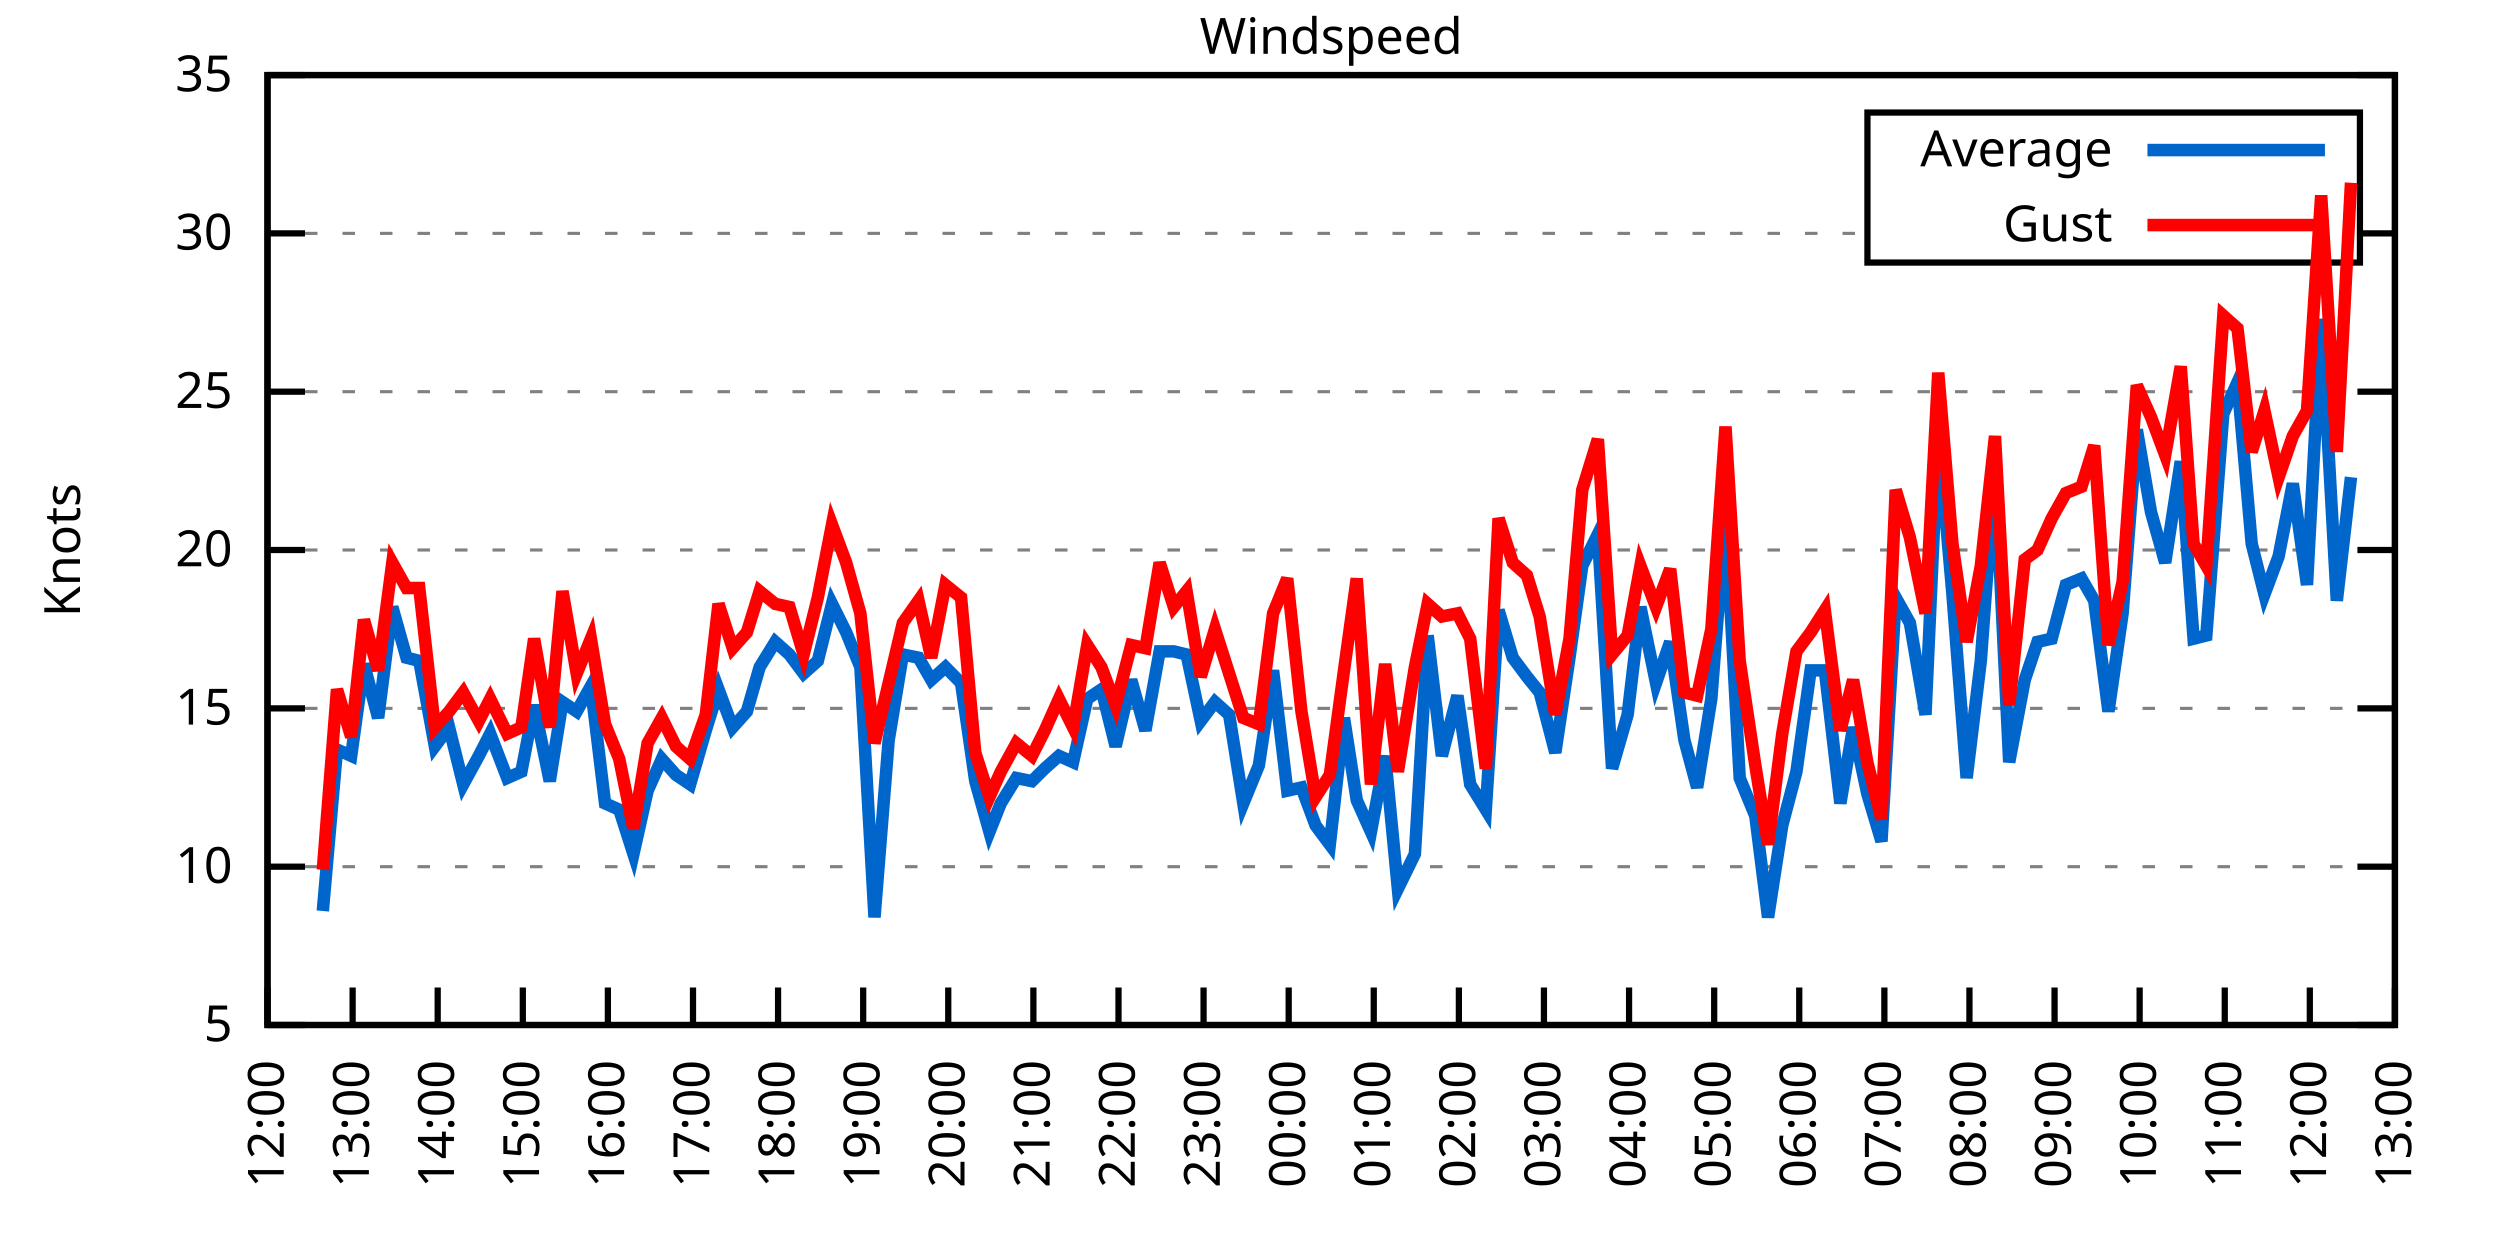
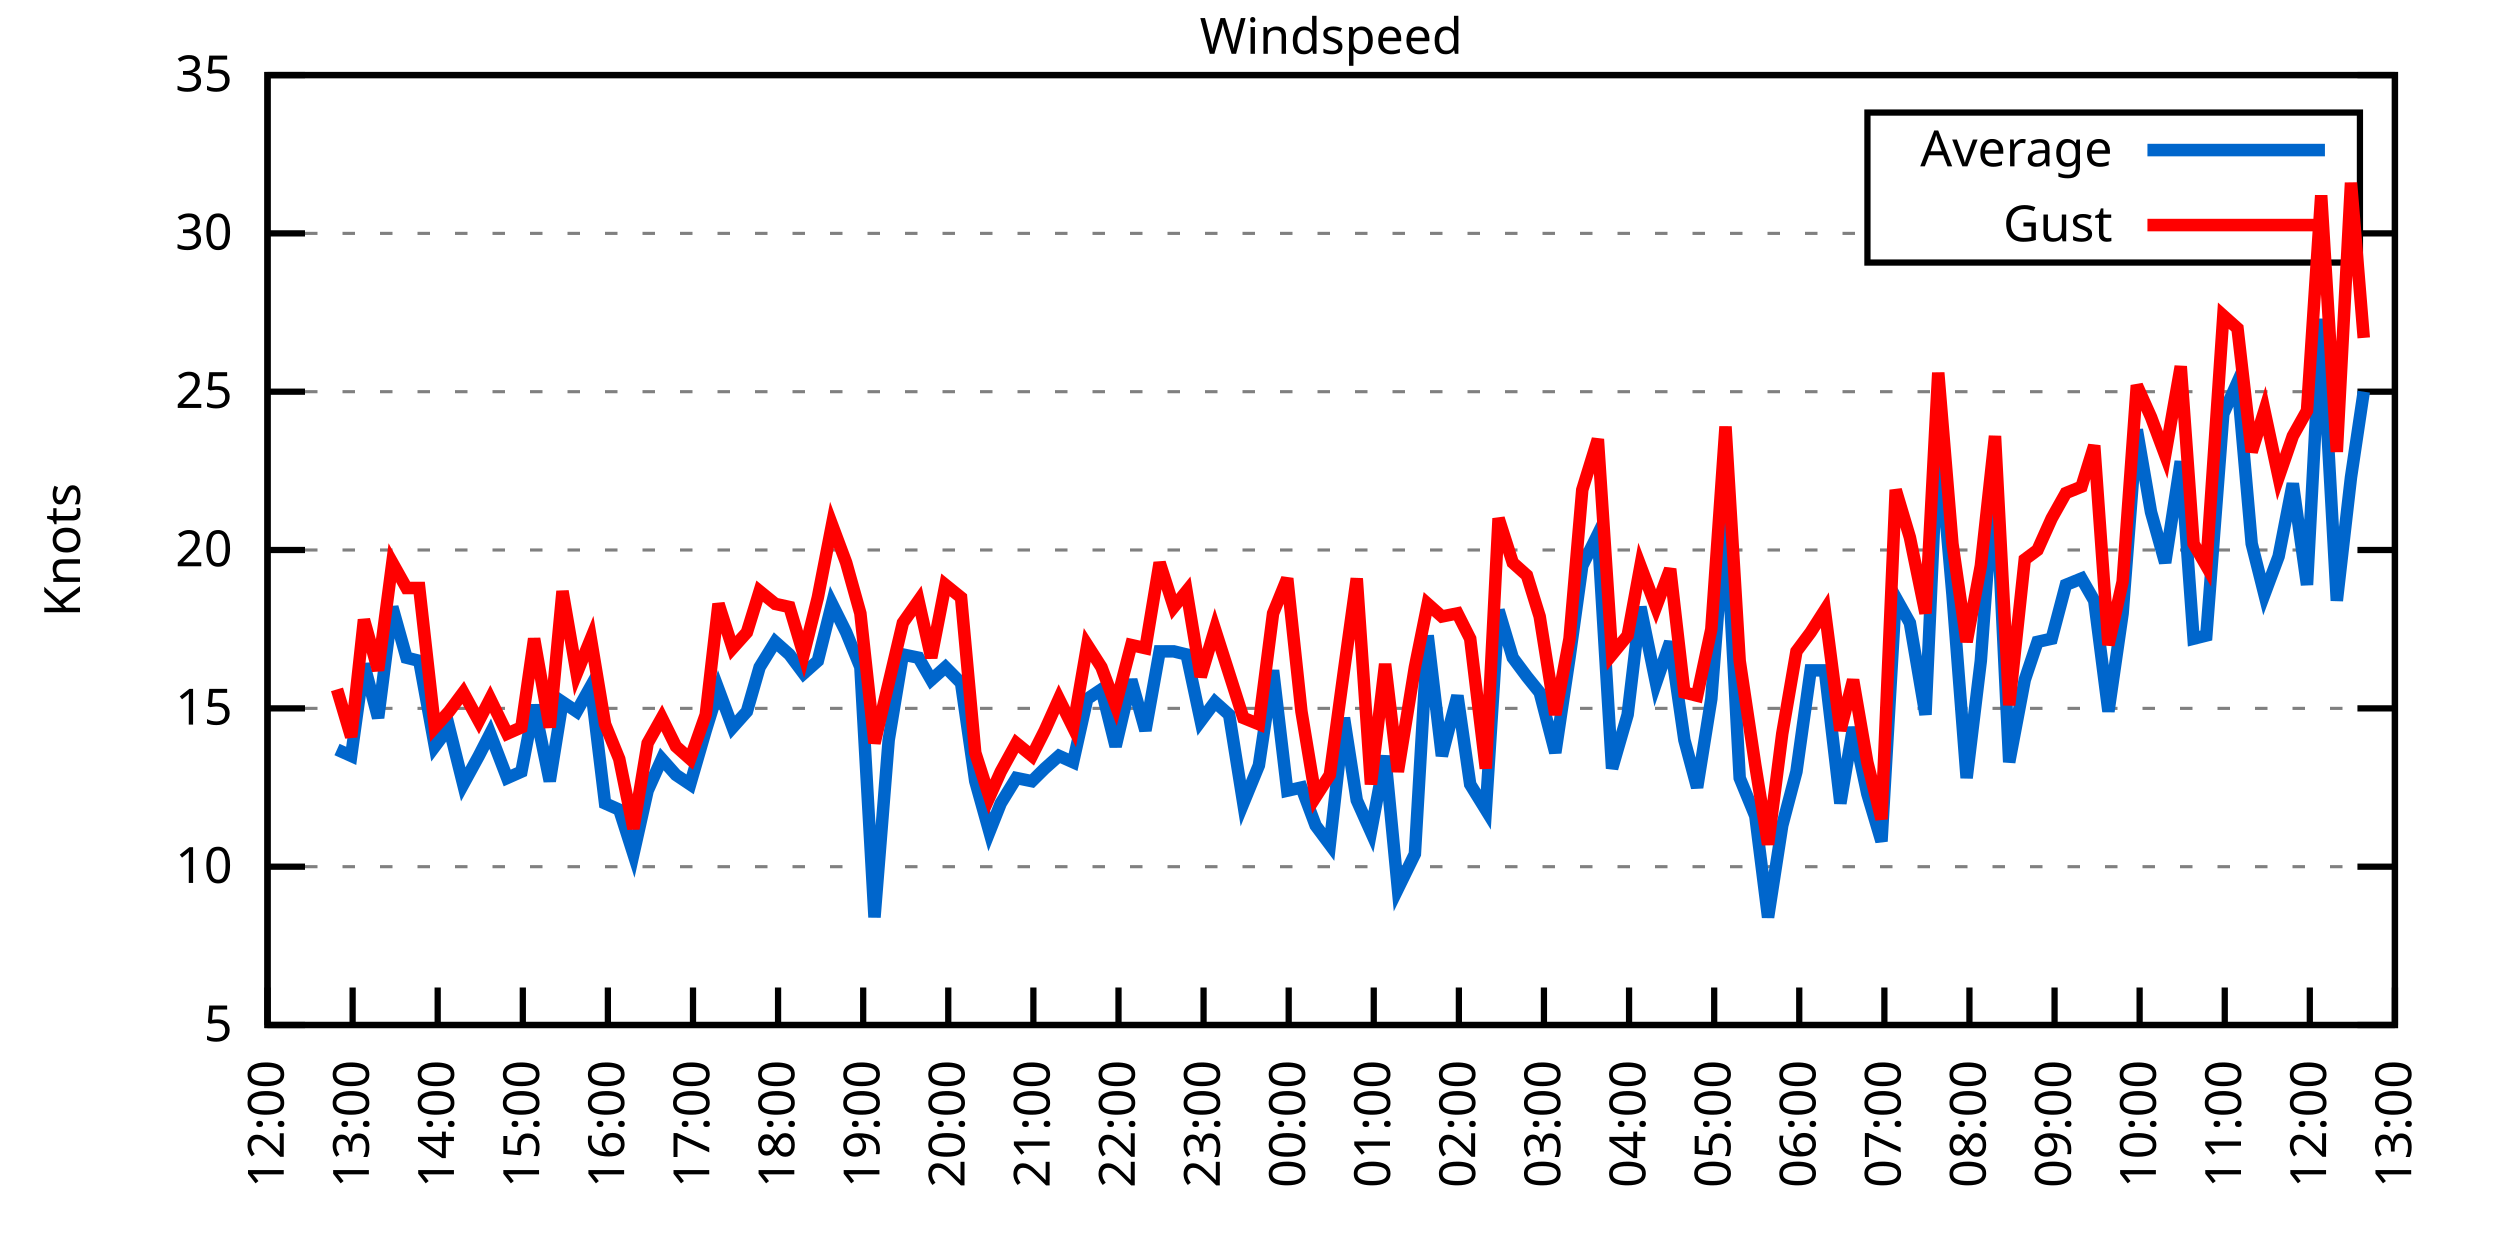
<svg xmlns="http://www.w3.org/2000/svg" xmlns:xlink="http://www.w3.org/1999/xlink" width="400" height="200" viewBox="0 0 400 200">
  <g id="gnuplot_canvas">
    <rect x="0" y="0" width="400" height="200" fill="none" />
    <defs>
      <circle id="gpDot" r="0.5" stroke-width="0.5" stroke="currentColor" />
      <path id="gpPt0" stroke-width="0.333" stroke="currentColor" d="M-1,0 h2 M0,-1 v2" />
      <path id="gpPt1" stroke-width="0.333" stroke="currentColor" d="M-1,-1 L1,1 M1,-1 L-1,1" />
      <path id="gpPt2" stroke-width="0.333" stroke="currentColor" d="M-1,0 L1,0 M0,-1 L0,1 M-1,-1 L1,1 M-1,1 L1,-1" />
      <rect id="gpPt3" stroke-width="0.333" stroke="currentColor" x="-1" y="-1" width="2" height="2" />
      <rect id="gpPt4" stroke-width="0.333" stroke="currentColor" fill="currentColor" x="-1" y="-1" width="2" height="2" />
      <circle id="gpPt5" stroke-width="0.333" stroke="currentColor" cx="0" cy="0" r="1" />
      <use xlink:href="#gpPt5" id="gpPt6" fill="currentColor" stroke="none" />
      <path id="gpPt7" stroke-width="0.333" stroke="currentColor" d="M0,-1.33 L-1.33,0.67 L1.33,0.67 z" />
      <use xlink:href="#gpPt7" id="gpPt8" fill="currentColor" stroke="none" />
      <use xlink:href="#gpPt7" id="gpPt9" stroke="currentColor" transform="rotate(180)" />
      <use xlink:href="#gpPt9" id="gpPt10" fill="currentColor" stroke="none" />
      <use xlink:href="#gpPt3" id="gpPt11" stroke="currentColor" transform="rotate(45)" />
      <use xlink:href="#gpPt11" id="gpPt12" fill="currentColor" stroke="none" />
      <path id="gpPt13" stroke-width="0.333" stroke="currentColor" d="M0,1.330 L1.265,0.411 L0.782,-1.067 L-0.782,-1.076 L-1.265,0.411 z" />
      <use xlink:href="#gpPt13" id="gpPt14" fill="currentColor" stroke="none" />
      <filter id="textbox" filterUnits="objectBoundingBox" x="0" y="0" height="1" width="1">
        <feFlood flood-color="white" flood-opacity="1" result="bgnd" />
        <feComposite in="SourceGraphic" in2="bgnd" operator="atop" />
      </filter>
      <filter id="greybox" filterUnits="objectBoundingBox" x="0" y="0" height="1" width="1">
        <feFlood flood-color="lightgrey" flood-opacity="1" result="grey" />
        <feComposite in="SourceGraphic" in2="grey" operator="atop" />
      </filter>
    </defs>
    <g fill="none" color="white" stroke="currentColor" stroke-width="1.00" stroke-linecap="butt" stroke-linejoin="miter">
</g>
    <g fill="none" color="black" stroke="currentColor" stroke-width="1.00" stroke-linecap="butt" stroke-linejoin="miter">
      <g stroke="none" shape-rendering="crispEdges">
        <polygon fill="rgb(255, 255, 255)" points="42.80,164.00 383.18,164.00 383.18,12.02 42.80,12.02 " />
      </g>
    </g>
    <g fill="none" color="black" stroke="currentColor" stroke-width="1.00" stroke-linecap="butt" stroke-linejoin="miter">
</g>
    <g fill="none" color="black" stroke="black" stroke-width="0.50" stroke-linecap="butt" stroke-linejoin="miter">
</g>
    <g fill="none" color="gray" stroke="currentColor" stroke-width="0.50" stroke-linecap="butt" stroke-linejoin="miter">
      <path stroke="gray" stroke-dasharray="2,4" class="gridline" d="M42.80,164.00 L383.19,164.00  " />
    </g>
    <g fill="none" color="gray" stroke="gray" stroke-width="1.00" stroke-linecap="butt" stroke-linejoin="miter">
</g>
    <g fill="none" color="black" stroke="currentColor" stroke-width="1.00" stroke-linecap="butt" stroke-linejoin="miter">
      <path stroke="black" d="M42.80,164.00 L48.80,164.00 M383.19,164.00 L377.19,164.00  " />
      <g transform="translate(37.20,166.60)" stroke="none" fill="black" font-family="Sans" font-size="8.00" text-anchor="end">
        <text>
          <tspan font-family="Sans"> 5</tspan>
        </text>
      </g>
    </g>
    <g fill="none" color="black" stroke="currentColor" stroke-width="1.00" stroke-linecap="butt" stroke-linejoin="miter">
</g>
    <g fill="none" color="black" stroke="black" stroke-width="0.50" stroke-linecap="butt" stroke-linejoin="miter">
</g>
    <g fill="none" color="gray" stroke="currentColor" stroke-width="0.50" stroke-linecap="butt" stroke-linejoin="miter">
      <path stroke="gray" stroke-dasharray="2,4" class="gridline" d="M42.80,138.67 L383.19,138.67  " />
    </g>
    <g fill="none" color="gray" stroke="gray" stroke-width="1.00" stroke-linecap="butt" stroke-linejoin="miter">
</g>
    <g fill="none" color="black" stroke="currentColor" stroke-width="1.00" stroke-linecap="butt" stroke-linejoin="miter">
      <path stroke="black" d="M42.80,138.67 L48.80,138.67 M383.19,138.67 L377.19,138.67  " />
      <g transform="translate(37.20,141.27)" stroke="none" fill="black" font-family="Sans" font-size="8.00" text-anchor="end">
        <text>
          <tspan font-family="Sans"> 10</tspan>
        </text>
      </g>
    </g>
    <g fill="none" color="black" stroke="currentColor" stroke-width="1.00" stroke-linecap="butt" stroke-linejoin="miter">
</g>
    <g fill="none" color="black" stroke="black" stroke-width="0.50" stroke-linecap="butt" stroke-linejoin="miter">
</g>
    <g fill="none" color="gray" stroke="currentColor" stroke-width="0.50" stroke-linecap="butt" stroke-linejoin="miter">
      <path stroke="gray" stroke-dasharray="2,4" class="gridline" d="M42.80,113.34 L383.19,113.34  " />
    </g>
    <g fill="none" color="gray" stroke="gray" stroke-width="1.00" stroke-linecap="butt" stroke-linejoin="miter">
</g>
    <g fill="none" color="black" stroke="currentColor" stroke-width="1.00" stroke-linecap="butt" stroke-linejoin="miter">
      <path stroke="black" d="M42.80,113.34 L48.80,113.34 M383.19,113.34 L377.19,113.34  " />
      <g transform="translate(37.20,115.94)" stroke="none" fill="black" font-family="Sans" font-size="8.00" text-anchor="end">
        <text>
          <tspan font-family="Sans"> 15</tspan>
        </text>
      </g>
    </g>
    <g fill="none" color="black" stroke="currentColor" stroke-width="1.00" stroke-linecap="butt" stroke-linejoin="miter">
</g>
    <g fill="none" color="black" stroke="black" stroke-width="0.50" stroke-linecap="butt" stroke-linejoin="miter">
</g>
    <g fill="none" color="gray" stroke="currentColor" stroke-width="0.50" stroke-linecap="butt" stroke-linejoin="miter">
      <path stroke="gray" stroke-dasharray="2,4" class="gridline" d="M42.80,88.00 L383.19,88.00  " />
    </g>
    <g fill="none" color="gray" stroke="gray" stroke-width="1.00" stroke-linecap="butt" stroke-linejoin="miter">
</g>
    <g fill="none" color="black" stroke="currentColor" stroke-width="1.00" stroke-linecap="butt" stroke-linejoin="miter">
      <path stroke="black" d="M42.80,88.00 L48.80,88.00 M383.19,88.00 L377.19,88.00  " />
      <g transform="translate(37.20,90.60)" stroke="none" fill="black" font-family="Sans" font-size="8.00" text-anchor="end">
        <text>
          <tspan font-family="Sans"> 20</tspan>
        </text>
      </g>
    </g>
    <g fill="none" color="black" stroke="currentColor" stroke-width="1.00" stroke-linecap="butt" stroke-linejoin="miter">
</g>
    <g fill="none" color="black" stroke="black" stroke-width="0.50" stroke-linecap="butt" stroke-linejoin="miter">
</g>
    <g fill="none" color="gray" stroke="currentColor" stroke-width="0.50" stroke-linecap="butt" stroke-linejoin="miter">
      <path stroke="gray" stroke-dasharray="2,4" class="gridline" d="M42.80,62.67 L383.19,62.67  " />
    </g>
    <g fill="none" color="gray" stroke="gray" stroke-width="1.00" stroke-linecap="butt" stroke-linejoin="miter">
</g>
    <g fill="none" color="black" stroke="currentColor" stroke-width="1.00" stroke-linecap="butt" stroke-linejoin="miter">
      <path stroke="black" d="M42.80,62.67 L48.80,62.67 M383.19,62.67 L377.19,62.67  " />
      <g transform="translate(37.20,65.27)" stroke="none" fill="black" font-family="Sans" font-size="8.00" text-anchor="end">
        <text>
          <tspan font-family="Sans"> 25</tspan>
        </text>
      </g>
    </g>
    <g fill="none" color="black" stroke="currentColor" stroke-width="1.00" stroke-linecap="butt" stroke-linejoin="miter">
</g>
    <g fill="none" color="black" stroke="black" stroke-width="0.50" stroke-linecap="butt" stroke-linejoin="miter">
</g>
    <g fill="none" color="gray" stroke="currentColor" stroke-width="0.50" stroke-linecap="butt" stroke-linejoin="miter">
      <path stroke="gray" stroke-dasharray="2,4" class="gridline" d="M42.80,37.34 L298.79,37.34 M377.59,37.34 L383.19,37.34  " />
    </g>
    <g fill="none" color="gray" stroke="gray" stroke-width="1.00" stroke-linecap="butt" stroke-linejoin="miter">
</g>
    <g fill="none" color="black" stroke="currentColor" stroke-width="1.00" stroke-linecap="butt" stroke-linejoin="miter">
      <path stroke="black" d="M42.80,37.34 L48.80,37.34 M383.19,37.34 L377.19,37.34  " />
      <g transform="translate(37.20,39.94)" stroke="none" fill="black" font-family="Sans" font-size="8.00" text-anchor="end">
        <text>
          <tspan font-family="Sans"> 30</tspan>
        </text>
      </g>
    </g>
    <g fill="none" color="black" stroke="currentColor" stroke-width="1.00" stroke-linecap="butt" stroke-linejoin="miter">
</g>
    <g fill="none" color="black" stroke="black" stroke-width="0.50" stroke-linecap="butt" stroke-linejoin="miter">
</g>
    <g fill="none" color="gray" stroke="currentColor" stroke-width="0.50" stroke-linecap="butt" stroke-linejoin="miter">
      <path stroke="gray" stroke-dasharray="2,4" class="gridline" d="M42.80,12.01 L383.19,12.01  " />
    </g>
    <g fill="none" color="gray" stroke="gray" stroke-width="1.00" stroke-linecap="butt" stroke-linejoin="miter">
</g>
    <g fill="none" color="black" stroke="currentColor" stroke-width="1.00" stroke-linecap="butt" stroke-linejoin="miter">
      <path stroke="black" d="M42.80,12.01 L48.80,12.01 M383.19,12.01 L377.19,12.01  " />
      <g transform="translate(37.20,14.61)" stroke="none" fill="black" font-family="Sans" font-size="8.00" text-anchor="end">
        <text>
          <tspan font-family="Sans"> 35</tspan>
        </text>
      </g>
    </g>
    <g fill="none" color="black" stroke="currentColor" stroke-width="1.00" stroke-linecap="butt" stroke-linejoin="miter">
      <path stroke="black" d="M42.80,164.00 L42.80,158.00  " />
      <g transform="translate(45.40,169.60) rotate(270.00)" stroke="none" fill="black" font-family="Sans" font-size="8.00" text-anchor="end">
        <text>
          <tspan font-family="Sans">12:00</tspan>
        </text>
      </g>
    </g>
    <g fill="none" color="black" stroke="currentColor" stroke-width="1.00" stroke-linecap="butt" stroke-linejoin="miter">
      <path stroke="black" d="M56.42,164.00 L56.42,158.00  " />
      <g transform="translate(59.02,169.60) rotate(270.00)" stroke="none" fill="black" font-family="Sans" font-size="8.00" text-anchor="end">
        <text>
          <tspan font-family="Sans">13:00</tspan>
        </text>
      </g>
    </g>
    <g fill="none" color="black" stroke="currentColor" stroke-width="1.00" stroke-linecap="butt" stroke-linejoin="miter">
      <path stroke="black" d="M70.03,164.00 L70.03,158.00  " />
      <g transform="translate(72.63,169.60) rotate(270.00)" stroke="none" fill="black" font-family="Sans" font-size="8.00" text-anchor="end">
        <text>
          <tspan font-family="Sans">14:00</tspan>
        </text>
      </g>
    </g>
    <g fill="none" color="black" stroke="currentColor" stroke-width="1.00" stroke-linecap="butt" stroke-linejoin="miter">
      <path stroke="black" d="M83.65,164.00 L83.65,158.00  " />
      <g transform="translate(86.25,169.60) rotate(270.00)" stroke="none" fill="black" font-family="Sans" font-size="8.00" text-anchor="end">
        <text>
          <tspan font-family="Sans">15:00</tspan>
        </text>
      </g>
    </g>
    <g fill="none" color="black" stroke="currentColor" stroke-width="1.00" stroke-linecap="butt" stroke-linejoin="miter">
      <path stroke="black" d="M97.26,164.00 L97.26,158.00  " />
      <g transform="translate(99.86,169.60) rotate(270.00)" stroke="none" fill="black" font-family="Sans" font-size="8.00" text-anchor="end">
        <text>
          <tspan font-family="Sans">16:00</tspan>
        </text>
      </g>
    </g>
    <g fill="none" color="black" stroke="currentColor" stroke-width="1.00" stroke-linecap="butt" stroke-linejoin="miter">
      <path stroke="black" d="M110.88,164.00 L110.88,158.00  " />
      <g transform="translate(113.48,169.60) rotate(270.00)" stroke="none" fill="black" font-family="Sans" font-size="8.00" text-anchor="end">
        <text>
          <tspan font-family="Sans">17:00</tspan>
        </text>
      </g>
    </g>
    <g fill="none" color="black" stroke="currentColor" stroke-width="1.00" stroke-linecap="butt" stroke-linejoin="miter">
      <path stroke="black" d="M124.49,164.00 L124.49,158.00  " />
      <g transform="translate(127.09,169.60) rotate(270.00)" stroke="none" fill="black" font-family="Sans" font-size="8.00" text-anchor="end">
        <text>
          <tspan font-family="Sans">18:00</tspan>
        </text>
      </g>
    </g>
    <g fill="none" color="black" stroke="currentColor" stroke-width="1.00" stroke-linecap="butt" stroke-linejoin="miter">
      <path stroke="black" d="M138.11,164.00 L138.11,158.00  " />
      <g transform="translate(140.71,169.60) rotate(270.00)" stroke="none" fill="black" font-family="Sans" font-size="8.00" text-anchor="end">
        <text>
          <tspan font-family="Sans">19:00</tspan>
        </text>
      </g>
    </g>
    <g fill="none" color="black" stroke="currentColor" stroke-width="1.00" stroke-linecap="butt" stroke-linejoin="miter">
      <path stroke="black" d="M151.72,164.00 L151.72,158.00  " />
      <g transform="translate(154.32,169.60) rotate(270.00)" stroke="none" fill="black" font-family="Sans" font-size="8.00" text-anchor="end">
        <text>
          <tspan font-family="Sans">20:00</tspan>
        </text>
      </g>
    </g>
    <g fill="none" color="black" stroke="currentColor" stroke-width="1.00" stroke-linecap="butt" stroke-linejoin="miter">
      <path stroke="black" d="M165.34,164.00 L165.34,158.00  " />
      <g transform="translate(167.94,169.60) rotate(270.00)" stroke="none" fill="black" font-family="Sans" font-size="8.00" text-anchor="end">
        <text>
          <tspan font-family="Sans">21:00</tspan>
        </text>
      </g>
    </g>
    <g fill="none" color="black" stroke="currentColor" stroke-width="1.00" stroke-linecap="butt" stroke-linejoin="miter">
      <path stroke="black" d="M178.96,164.00 L178.96,158.00  " />
      <g transform="translate(181.56,169.60) rotate(270.00)" stroke="none" fill="black" font-family="Sans" font-size="8.00" text-anchor="end">
        <text>
          <tspan font-family="Sans">22:00</tspan>
        </text>
      </g>
    </g>
    <g fill="none" color="black" stroke="currentColor" stroke-width="1.00" stroke-linecap="butt" stroke-linejoin="miter">
      <path stroke="black" d="M192.57,164.00 L192.57,158.00  " />
      <g transform="translate(195.17,169.60) rotate(270.00)" stroke="none" fill="black" font-family="Sans" font-size="8.00" text-anchor="end">
        <text>
          <tspan font-family="Sans">23:00</tspan>
        </text>
      </g>
    </g>
    <g fill="none" color="black" stroke="currentColor" stroke-width="1.00" stroke-linecap="butt" stroke-linejoin="miter">
      <path stroke="black" d="M206.19,164.00 L206.19,158.00  " />
      <g transform="translate(208.79,169.60) rotate(270.00)" stroke="none" fill="black" font-family="Sans" font-size="8.00" text-anchor="end">
        <text>
          <tspan font-family="Sans">00:00</tspan>
        </text>
      </g>
    </g>
    <g fill="none" color="black" stroke="currentColor" stroke-width="1.00" stroke-linecap="butt" stroke-linejoin="miter">
      <path stroke="black" d="M219.80,164.00 L219.80,158.00  " />
      <g transform="translate(222.40,169.60) rotate(270.00)" stroke="none" fill="black" font-family="Sans" font-size="8.00" text-anchor="end">
        <text>
          <tspan font-family="Sans">01:00</tspan>
        </text>
      </g>
    </g>
    <g fill="none" color="black" stroke="currentColor" stroke-width="1.00" stroke-linecap="butt" stroke-linejoin="miter">
      <path stroke="black" d="M233.42,164.00 L233.42,158.00  " />
      <g transform="translate(236.02,169.60) rotate(270.00)" stroke="none" fill="black" font-family="Sans" font-size="8.00" text-anchor="end">
        <text>
          <tspan font-family="Sans">02:00</tspan>
        </text>
      </g>
    </g>
    <g fill="none" color="black" stroke="currentColor" stroke-width="1.00" stroke-linecap="butt" stroke-linejoin="miter">
      <path stroke="black" d="M247.03,164.00 L247.03,158.00  " />
      <g transform="translate(249.63,169.60) rotate(270.00)" stroke="none" fill="black" font-family="Sans" font-size="8.00" text-anchor="end">
        <text>
          <tspan font-family="Sans">03:00</tspan>
        </text>
      </g>
    </g>
    <g fill="none" color="black" stroke="currentColor" stroke-width="1.00" stroke-linecap="butt" stroke-linejoin="miter">
      <path stroke="black" d="M260.65,164.00 L260.65,158.00  " />
      <g transform="translate(263.25,169.60) rotate(270.00)" stroke="none" fill="black" font-family="Sans" font-size="8.00" text-anchor="end">
        <text>
          <tspan font-family="Sans">04:00</tspan>
        </text>
      </g>
    </g>
    <g fill="none" color="black" stroke="currentColor" stroke-width="1.00" stroke-linecap="butt" stroke-linejoin="miter">
      <path stroke="black" d="M274.27,164.00 L274.27,158.00  " />
      <g transform="translate(276.87,169.60) rotate(270.00)" stroke="none" fill="black" font-family="Sans" font-size="8.00" text-anchor="end">
        <text>
          <tspan font-family="Sans">05:00</tspan>
        </text>
      </g>
    </g>
    <g fill="none" color="black" stroke="currentColor" stroke-width="1.00" stroke-linecap="butt" stroke-linejoin="miter">
      <path stroke="black" d="M287.88,164.00 L287.88,158.00  " />
      <g transform="translate(290.48,169.60) rotate(270.00)" stroke="none" fill="black" font-family="Sans" font-size="8.00" text-anchor="end">
        <text>
          <tspan font-family="Sans">06:00</tspan>
        </text>
      </g>
    </g>
    <g fill="none" color="black" stroke="currentColor" stroke-width="1.00" stroke-linecap="butt" stroke-linejoin="miter">
      <path stroke="black" d="M301.50,164.00 L301.50,158.00  " />
      <g transform="translate(304.10,169.60) rotate(270.00)" stroke="none" fill="black" font-family="Sans" font-size="8.00" text-anchor="end">
        <text>
          <tspan font-family="Sans">07:00</tspan>
        </text>
      </g>
    </g>
    <g fill="none" color="black" stroke="currentColor" stroke-width="1.00" stroke-linecap="butt" stroke-linejoin="miter">
      <path stroke="black" d="M315.11,164.00 L315.11,158.00  " />
      <g transform="translate(317.71,169.60) rotate(270.00)" stroke="none" fill="black" font-family="Sans" font-size="8.00" text-anchor="end">
        <text>
          <tspan font-family="Sans">08:00</tspan>
        </text>
      </g>
    </g>
    <g fill="none" color="black" stroke="currentColor" stroke-width="1.00" stroke-linecap="butt" stroke-linejoin="miter">
      <path stroke="black" d="M328.73,164.00 L328.73,158.00  " />
      <g transform="translate(331.33,169.60) rotate(270.00)" stroke="none" fill="black" font-family="Sans" font-size="8.00" text-anchor="end">
        <text>
          <tspan font-family="Sans">09:00</tspan>
        </text>
      </g>
    </g>
    <g fill="none" color="black" stroke="currentColor" stroke-width="1.00" stroke-linecap="butt" stroke-linejoin="miter">
      <path stroke="black" d="M342.34,164.00 L342.34,158.00  " />
      <g transform="translate(344.94,169.60) rotate(270.00)" stroke="none" fill="black" font-family="Sans" font-size="8.00" text-anchor="end">
        <text>
          <tspan font-family="Sans">10:00</tspan>
        </text>
      </g>
    </g>
    <g fill="none" color="black" stroke="currentColor" stroke-width="1.00" stroke-linecap="butt" stroke-linejoin="miter">
      <path stroke="black" d="M355.96,164.00 L355.96,158.00  " />
      <g transform="translate(358.56,169.60) rotate(270.00)" stroke="none" fill="black" font-family="Sans" font-size="8.00" text-anchor="end">
        <text>
          <tspan font-family="Sans">11:00</tspan>
        </text>
      </g>
    </g>
    <g fill="none" color="black" stroke="currentColor" stroke-width="1.00" stroke-linecap="butt" stroke-linejoin="miter">
      <path stroke="black" d="M369.57,164.00 L369.57,158.00  " />
      <g transform="translate(372.17,169.60) rotate(270.00)" stroke="none" fill="black" font-family="Sans" font-size="8.00" text-anchor="end">
        <text>
          <tspan font-family="Sans">12:00</tspan>
        </text>
      </g>
    </g>
    <g fill="none" color="black" stroke="currentColor" stroke-width="1.00" stroke-linecap="butt" stroke-linejoin="miter">
      <path stroke="black" d="M383.19,164.00 L383.19,158.00  " />
      <g transform="translate(385.79,169.60) rotate(270.00)" stroke="none" fill="black" font-family="Sans" font-size="8.00" text-anchor="end">
        <text>
          <tspan font-family="Sans">13:00</tspan>
        </text>
      </g>
    </g>
    <g fill="none" color="black" stroke="currentColor" stroke-width="1.00" stroke-linecap="butt" stroke-linejoin="miter">
</g>
    <g fill="none" color="black" stroke="currentColor" stroke-width="1.00" stroke-linecap="butt" stroke-linejoin="miter">
      <path stroke="black" d="M42.80,12.01 L42.80,164.00 L383.19,164.00 L383.19,12.01 L42.80,12.01 Z  " />
    </g>
    <g fill="none" color="black" stroke="currentColor" stroke-width="1.00" stroke-linecap="butt" stroke-linejoin="miter">
</g>
    <g fill="none" color="black" stroke="currentColor" stroke-width="1.00" stroke-linecap="butt" stroke-linejoin="miter">
      <path stroke="black" d="M298.79,42.01 L298.79,18.01 L377.59,18.01 L377.59,42.01 L298.79,42.01 Z  " />
    </g>
    <g id="Windspeed_plot_1">
      <g fill="none" color="white" stroke="black" stroke-width="2.00" stroke-linecap="butt" stroke-linejoin="miter">
</g>
      <g fill="none" color="black" stroke="currentColor" stroke-width="2.00" stroke-linecap="butt" stroke-linejoin="miter">
        <g transform="translate(337.99,26.61)" stroke="none" fill="black" font-family="Sans" font-size="8.00" text-anchor="end">
          <text>
            <tspan font-family="Sans">Average</tspan>
          </text>
        </g>
      </g>
      <g fill="none" color="black" stroke="currentColor" stroke-width="2.00" stroke-linecap="butt" stroke-linejoin="miter">
-         <path stroke="rgb(  0, 102, 204)" d="M343.59,24.01 L371.99,24.01 M51.65,145.76 L53.92,119.92 L56.19,120.94 L58.23,106.24 L60.50,114.86 L62.77,97.12   L65.04,105.23 L67.08,105.74 L69.58,119.42 L71.85,116.38 L74.12,125.50 L76.61,120.94 L78.43,117.39 L81.15,124.48   L83.42,123.47 L85.46,112.83 L87.96,124.99 L90.00,112.32 L92.27,113.84 L94.54,109.79 L96.81,128.54 L99.08,129.55   L101.35,136.64 L103.62,126.51 L105.89,121.44 L108.15,123.98 L110.42,125.50 L112.92,116.88 L114.96,110.30 L117.23,116.38   L119.50,113.84 L121.54,106.75 L124.04,102.70 L126.31,104.72 L128.58,107.76 L130.85,105.74 L133.12,96.62 L135.39,101.18   L137.66,106.75 L139.92,146.77 L142.19,118.40 L144.46,104.72 L146.96,105.23 L149.00,108.78 L151.27,106.75 L153.77,109.28   L156.04,124.99 L158.31,133.10 L160.12,128.54 L162.62,124.48 L165.11,124.99 L167.16,122.96 L169.43,120.94 L171.69,121.95   L173.96,111.82 L176.23,110.30 L178.50,119.42 L181.00,108.78 L183.27,116.88 L185.54,104.22 L187.81,104.22 L189.85,104.72   L192.12,115.36 L194.39,112.32 L196.66,114.35 L198.93,128.54 L201.42,122.46 L203.69,107.26 L205.96,126.51 L208.23,126.00   L210.50,132.08 L212.77,135.12 L215.04,114.86 L217.08,128.03 L219.35,133.10 L221.62,120.94 L223.66,142.21 L226.38,136.64   L228.43,101.68 L230.70,120.94 L233.19,111.31 L235.23,125.50 L237.73,129.55 L239.77,97.63 L242.04,105.23 L244.31,108.27   L246.35,110.80 L248.85,120.43 L251.12,105.23 L253.16,90.54 L255.66,85.47 L257.93,122.96 L260.42,114.35 L262.47,97.12   L264.96,109.28 L267.23,102.70 L269.50,118.40 L271.54,126.00 L273.81,111.82 L276.08,82.43 L278.35,124.48 L280.85,130.56   L282.89,146.77 L285.16,132.08 L287.43,123.47 L289.70,107.26 L291.97,107.26 L294.46,128.54 L296.50,116.38 L298.77,127.02   L301.04,134.62 L303.31,95.60 L305.58,99.66 L308.08,114.35 L310.12,69.26 L312.39,95.10 L314.66,124.48 L316.93,105.74   L319.20,74.83 L321.47,121.95 L323.96,108.78 L326.00,102.70 L328.27,102.19 L330.54,93.58 L333.04,92.56 L335.08,96.11   L337.35,113.84 L339.62,98.14 L341.89,68.75 L344.16,81.93 L346.43,90.03 L348.92,73.82 L350.97,102.19 L353.01,101.68   L355.73,66.22 L358.00,61.15 L360.27,86.99 L362.31,95.10 L364.58,89.02 L366.85,77.37 L369.12,93.58 L371.39,51.02   L373.89,96.11 L376.16,76.35  " />
+         <path stroke="rgb(  0, 102, 204)" d="M343.59,24.01 L371.99,24.01 M53.92,119.92 L56.19,120.94 L58.23,106.24 L60.50,114.86 L62.77,97.12 L65.04,105.23   L67.08,105.74 L69.58,119.42 L71.85,116.38 L74.12,125.50 L76.61,120.94 L78.43,117.39 L81.15,124.48 L83.42,123.47   L85.46,112.83 L87.96,124.99 L90.00,112.32 L92.27,113.84 L94.54,109.79 L96.81,128.54 L99.08,129.55 L101.35,136.64   L103.62,126.51 L105.89,121.44 L108.15,123.98 L110.42,125.50 L112.92,116.88 L114.96,110.30 L117.23,116.38 L119.50,113.84   L121.54,106.75 L124.04,102.70 L126.31,104.72 L128.58,107.76 L130.85,105.74 L133.12,96.62 L135.39,101.18 L137.66,106.75   L139.92,146.77 L142.19,118.40 L144.46,104.72 L146.96,105.23 L149.00,108.78 L151.27,106.75 L153.77,109.28 L156.04,124.99   L158.31,133.10 L160.12,128.54 L162.62,124.48 L165.11,124.99 L167.16,122.96 L169.43,120.94 L171.69,121.95 L173.96,111.82   L176.23,110.30 L178.50,119.42 L181.00,108.78 L183.27,116.88 L185.54,104.22 L187.81,104.22 L189.85,104.72 L192.12,115.36   L194.39,112.32 L196.66,114.35 L198.93,128.54 L201.42,122.46 L203.69,107.26 L205.96,126.51 L208.23,126.00 L210.50,132.08   L212.77,135.12 L215.04,114.86 L217.08,128.03 L219.35,133.10 L221.62,120.94 L223.66,142.21 L226.38,136.64 L228.43,101.68   L230.70,120.94 L233.19,111.31 L235.23,125.50 L237.73,129.55 L239.77,97.63 L242.04,105.23 L244.31,108.27 L246.35,110.80   L248.85,120.43 L251.12,105.23 L253.16,90.54 L255.66,85.47 L257.93,122.96 L260.42,114.35 L262.47,97.12 L264.96,109.28   L267.23,102.70 L269.50,118.40 L271.54,126.00 L273.81,111.82 L276.08,82.43 L278.35,124.48 L280.85,130.56 L282.89,146.77   L285.16,132.08 L287.43,123.47 L289.70,107.26 L291.97,107.26 L294.46,128.54 L296.50,116.38 L298.77,127.02 L301.04,134.62   L303.31,95.60 L305.58,99.66 L308.08,114.35 L310.12,69.26 L312.39,95.10 L314.66,124.48 L316.93,105.74 L319.20,74.83   L321.47,121.95 L323.96,108.78 L326.00,102.70 L328.27,102.19 L330.54,93.58 L333.04,92.56 L335.08,96.11 L337.35,113.84   L339.62,98.14 L341.89,68.75 L344.16,81.93 L346.43,90.03 L348.92,73.82 L350.97,102.19 L353.01,101.68 L355.73,66.22   L358.00,61.15 L360.27,86.99 L362.31,95.10 L364.58,89.02 L366.85,77.37 L369.12,93.58 L371.39,51.02 L373.89,96.11   L376.16,76.35 L378.20,62.67  " />
      </g>
    </g>
    <g id="Windspeed_plot_2">
      <g fill="none" color="black" stroke="currentColor" stroke-width="2.00" stroke-linecap="butt" stroke-linejoin="miter">
        <g transform="translate(337.99,38.61)" stroke="none" fill="black" font-family="Sans" font-size="8.00" text-anchor="end">
          <text>
            <tspan font-family="Sans">Gust</tspan>
          </text>
        </g>
      </g>
      <g fill="none" color="black" stroke="currentColor" stroke-width="2.00" stroke-linecap="butt" stroke-linejoin="miter">
-         <path stroke="rgb(255,   0,   0)" d="M343.59,36.01 L371.99,36.01 M51.65,139.17 L53.92,110.30 L56.19,117.90 L58.23,99.15 L60.50,107.26 L62.77,90.03   L65.04,94.08 L67.08,94.08 L69.58,116.38 L71.85,113.84 L74.12,110.80 L76.61,115.36 L78.43,111.82 L81.15,117.39   L83.42,116.38 L85.46,102.19 L87.96,116.38 L90.00,94.59 L92.27,107.76 L94.54,102.19 L96.81,115.87 L99.08,121.44   L101.35,132.59 L103.62,118.91 L105.89,114.86 L108.15,119.42 L110.42,121.44 L112.92,114.35 L114.96,96.62 L117.23,103.71   L119.50,101.18 L121.54,94.59 L124.04,96.62 L126.31,97.12 L128.58,104.72 L130.85,95.60 L133.12,83.95 L135.39,90.03   L137.66,98.14 L139.92,118.91 L142.19,109.28 L144.46,99.66 L146.96,96.11 L149.00,105.23 L151.27,93.58 L153.77,95.60   L156.04,120.43 L158.31,127.52 L160.12,123.47 L162.62,118.91 L165.11,120.94 L167.16,116.88 L169.43,111.82 L171.69,116.38   L173.96,103.20 L176.23,106.75 L178.50,112.83 L181.00,103.20 L183.27,103.71 L185.54,90.03 L187.81,97.12 L189.85,94.59   L192.12,108.27 L194.39,100.67 L196.66,107.76 L198.93,114.86 L201.42,115.87 L203.69,98.14 L205.96,92.56 L208.23,113.84   L210.50,127.52 L212.77,123.98 L215.04,107.26 L217.08,92.56 L219.35,125.50 L221.62,106.24 L223.66,123.47 L226.38,106.75   L228.43,96.62 L230.70,98.64 L233.19,98.14 L235.23,102.19 L237.73,122.96 L239.77,82.94 L242.04,90.03 L244.31,92.06   L246.35,98.64 L248.85,114.35 L251.12,102.19 L253.16,78.38 L255.66,70.27 L257.93,104.72 L260.42,101.68 L262.47,90.54   L264.96,97.12 L267.23,91.04 L269.50,110.80 L271.54,111.31 L273.81,100.67 L276.08,68.25 L278.35,105.74 L280.85,122.46   L282.89,135.12 L285.16,117.39 L287.43,104.22 L289.70,101.18 L291.97,97.63 L294.46,116.88 L296.50,108.78 L298.77,121.95   L301.04,131.07 L303.31,78.38 L305.58,85.98 L308.08,98.14 L310.12,59.63 L312.39,86.99 L314.66,102.70 L316.93,90.54   L319.20,69.77 L321.47,112.83 L323.96,89.52 L326.00,88.00 L328.27,82.94 L330.54,78.89 L333.04,77.87 L335.08,71.29   L337.35,103.20 L339.62,93.07 L341.89,61.66 L344.16,66.73 L346.43,72.81 L348.92,58.62 L350.97,86.99 L353.01,90.54   L355.73,50.51 L358.00,52.54 L360.27,72.30 L362.31,65.71 L364.58,76.35 L366.85,69.77 L369.12,65.71 L371.39,31.26   L373.89,72.30 L376.16,29.24  " />
+         <path stroke="rgb(255,   0,   0)" d="M343.59,36.01 L371.99,36.01 M53.92,110.30 L56.19,117.90 L58.23,99.15 L60.50,107.26 L62.77,90.03 L65.04,94.08   L67.08,94.08 L69.58,116.38 L71.85,113.84 L74.12,110.80 L76.61,115.36 L78.43,111.82 L81.15,117.39 L83.42,116.38   L85.46,102.19 L87.96,116.38 L90.00,94.59 L92.27,107.76 L94.54,102.19 L96.81,115.87 L99.08,121.44 L101.35,132.59   L103.62,118.91 L105.89,114.86 L108.15,119.42 L110.42,121.44 L112.92,114.35 L114.96,96.62 L117.23,103.71 L119.50,101.18   L121.54,94.59 L124.04,96.62 L126.31,97.12 L128.58,104.72 L130.85,95.60 L133.12,83.95 L135.39,90.03 L137.66,98.14   L139.92,118.91 L142.19,109.28 L144.46,99.66 L146.96,96.11 L149.00,105.23 L151.27,93.58 L153.77,95.60 L156.04,120.43   L158.31,127.52 L160.12,123.47 L162.62,118.91 L165.11,120.94 L167.16,116.88 L169.43,111.82 L171.69,116.38 L173.96,103.20   L176.23,106.75 L178.50,112.83 L181.00,103.20 L183.27,103.71 L185.54,90.03 L187.81,97.12 L189.85,94.59 L192.12,108.27   L194.39,100.67 L196.66,107.76 L198.93,114.86 L201.42,115.87 L203.69,98.14 L205.96,92.56 L208.23,113.84 L210.50,127.52   L212.77,123.98 L215.04,107.26 L217.08,92.56 L219.35,125.50 L221.62,106.24 L223.66,123.47 L226.38,106.75 L228.43,96.62   L230.70,98.64 L233.19,98.14 L235.23,102.19 L237.73,122.96 L239.77,82.94 L242.04,90.03 L244.31,92.06 L246.35,98.64   L248.85,114.35 L251.12,102.19 L253.16,78.38 L255.66,70.27 L257.93,104.72 L260.42,101.68 L262.47,90.54 L264.96,97.12   L267.23,91.04 L269.50,110.80 L271.54,111.31 L273.81,100.67 L276.08,68.25 L278.35,105.74 L280.85,122.46 L282.89,135.12   L285.16,117.39 L287.43,104.22 L289.70,101.18 L291.97,97.63 L294.46,116.88 L296.50,108.78 L298.77,121.95 L301.04,131.07   L303.31,78.38 L305.58,85.98 L308.08,98.14 L310.12,59.63 L312.39,86.99 L314.66,102.70 L316.93,90.54 L319.20,69.77   L321.47,112.83 L323.96,89.52 L326.00,88.00 L328.27,82.94 L330.54,78.89 L333.04,77.87 L335.08,71.29 L337.35,103.20   L339.62,93.07 L341.89,61.66 L344.16,66.73 L346.43,72.81 L348.92,58.62 L350.97,86.99 L353.01,90.54 L355.73,50.51   L358.00,52.54 L360.27,72.30 L362.31,65.71 L364.58,76.35 L366.85,69.77 L369.12,65.71 L371.39,31.26 L373.89,72.30   L376.16,29.24 L378.20,54.06  " />
      </g>
    </g>
    <g fill="none" color="black" stroke="currentColor" stroke-width="2.00" stroke-linecap="butt" stroke-linejoin="miter">
</g>
    <g fill="none" color="black" stroke="black" stroke-width="1.00" stroke-linecap="butt" stroke-linejoin="miter">
</g>
    <g fill="none" color="black" stroke="currentColor" stroke-width="1.00" stroke-linecap="butt" stroke-linejoin="miter">
      <path stroke="black" d="M42.80,12.01 L42.80,164.00 L383.19,164.00 L383.19,12.01 L42.80,12.01 Z  " />
      <g transform="translate(12.80,88.01) rotate(270.00)" stroke="none" fill="black" font-family="Sans" font-size="8.00" text-anchor="middle">
        <text>
          <tspan font-family="Sans">Knots</tspan>
        </text>
      </g>
    </g>
    <g fill="none" color="black" stroke="currentColor" stroke-width="1.00" stroke-linecap="butt" stroke-linejoin="miter">
</g>
    <g fill="none" color="black" stroke="currentColor" stroke-width="1.00" stroke-linecap="butt" stroke-linejoin="miter">
      <g transform="translate(212.99,8.61)" stroke="none" fill="black" font-family="Sans" font-size="8.00" text-anchor="middle">
        <text>
          <tspan font-family="Sans">Windspeed</tspan>
        </text>
      </g>
    </g>
    <g fill="none" color="black" stroke="currentColor" stroke-width="1.00" stroke-linecap="butt" stroke-linejoin="miter">
</g>
  </g>
</svg>
